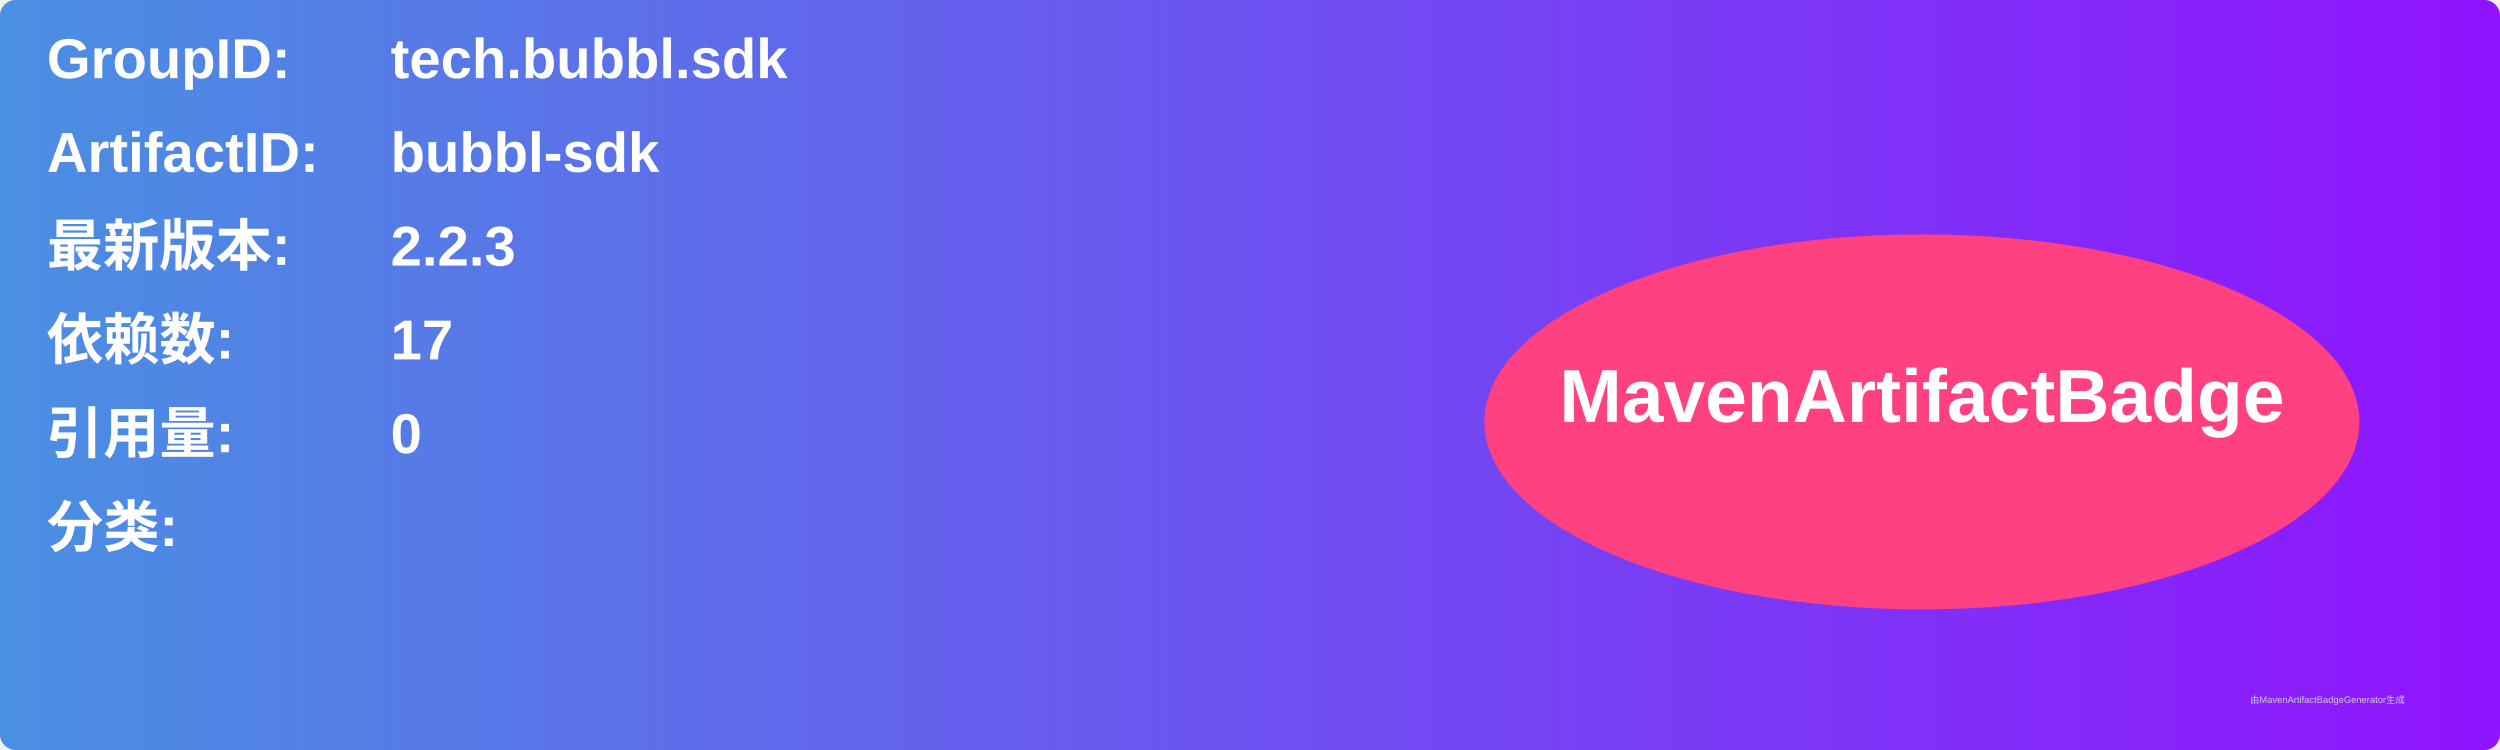
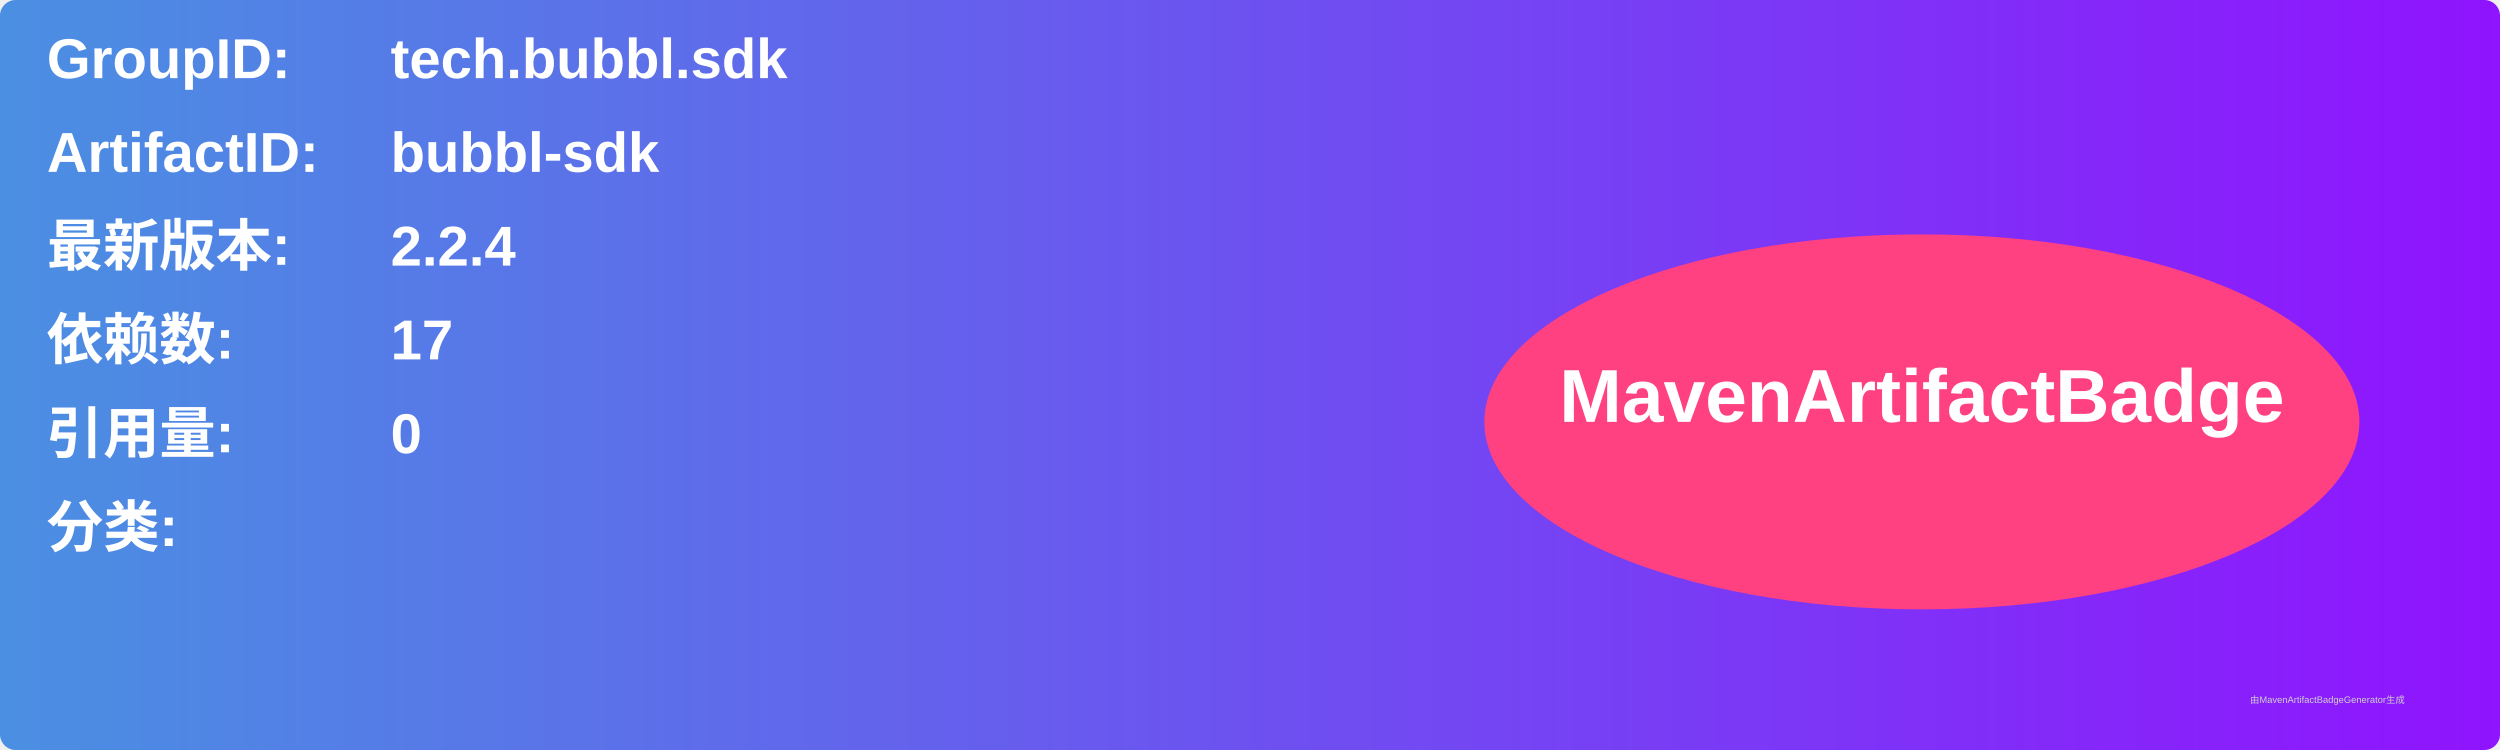
<svg xmlns="http://www.w3.org/2000/svg" width="800" height="240" viewBox="0 0 800 240">
  <linearGradient id="grad" x1="0%" y1="0%" x2="100%" y2="0%">
    <stop offset="0%" stop-color="#4a90e2" />
    <stop offset="100%" stop-color="#9013fe" />
  </linearGradient>
  <rect width="100%" height="100%" rx="5" ry="5" fill="url(#grad)" />
  <g transform="translate(15, 15)">
    <text x="0" y="10" font-family="Arial" font-size="18" fill="white" font-weight="bold" width="260">GroupID:</text>
    <text x="110" y="10" font-family="Arial" font-size="18" fill="white" font-weight="bold" width="460">tech.bubbl.sdk</text>
    <text x="0" y="40" font-family="Arial" font-size="18" fill="white" font-weight="bold" width="260">ArtifactID:</text>
    <text x="110" y="40" font-family="Arial" font-size="18" fill="white" font-weight="bold" width="460">bubbl-sdk</text>
    <text x="0" y="70" font-family="Arial" font-size="18" fill="white" font-weight="bold">最新版本:</text>
    <text x="110" y="70" font-family="Arial" font-size="18" fill="white" font-weight="bold">
-       <tspan font-weight="bold">2.2.3</tspan>
+       <tspan font-weight="bold">2.2.4</tspan>
    </text>
    <text x="0" y="100" font-family="Arial" font-size="18" fill="white" font-weight="bold">依赖数: </text>
    <text x="110" y="100" font-family="Arial" font-size="18" fill="white">
      <tspan font-weight="bold">17</tspan>
    </text>
    <text x="0" y="130" font-family="Arial" font-size="18" fill="white" font-weight="bold">引用量: </text>
    <text x="110" y="130" font-family="Arial" font-size="18" fill="white">
      <tspan font-weight="bold">0</tspan>
    </text>
    <text x="0" y="160" font-family="Arial" font-size="18" fill="white" font-weight="bold">分类:</text>
    <text x="10" y="190" font-family="Arial" font-size="10" fill="white">
      <tspan font-weight="bold" />
    </text>
    <ellipse cx="600" cy="120" rx="140" ry="60" fill="#ff4081" />
    <text x="600" y="120" text-anchor="middle" font-family="Arial" font-size="24" fill="white" font-weight="bold">MavenArtifactBadge</text>
  </g>
  <text x="720" y="225" font-family="Arial" font-size="3" fill="#d0d0d0">由MavenArtifactBadgeGenerator生成</text>
</svg>
